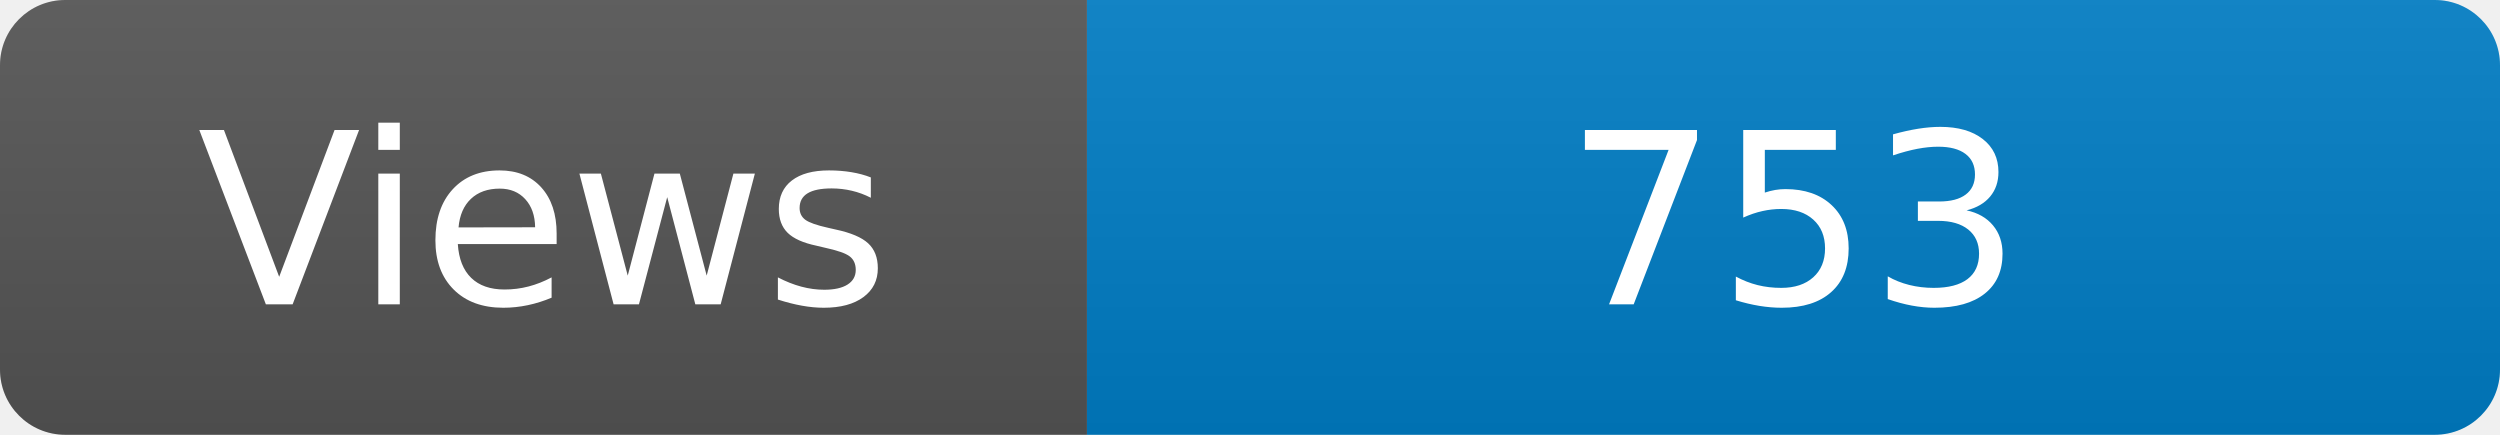
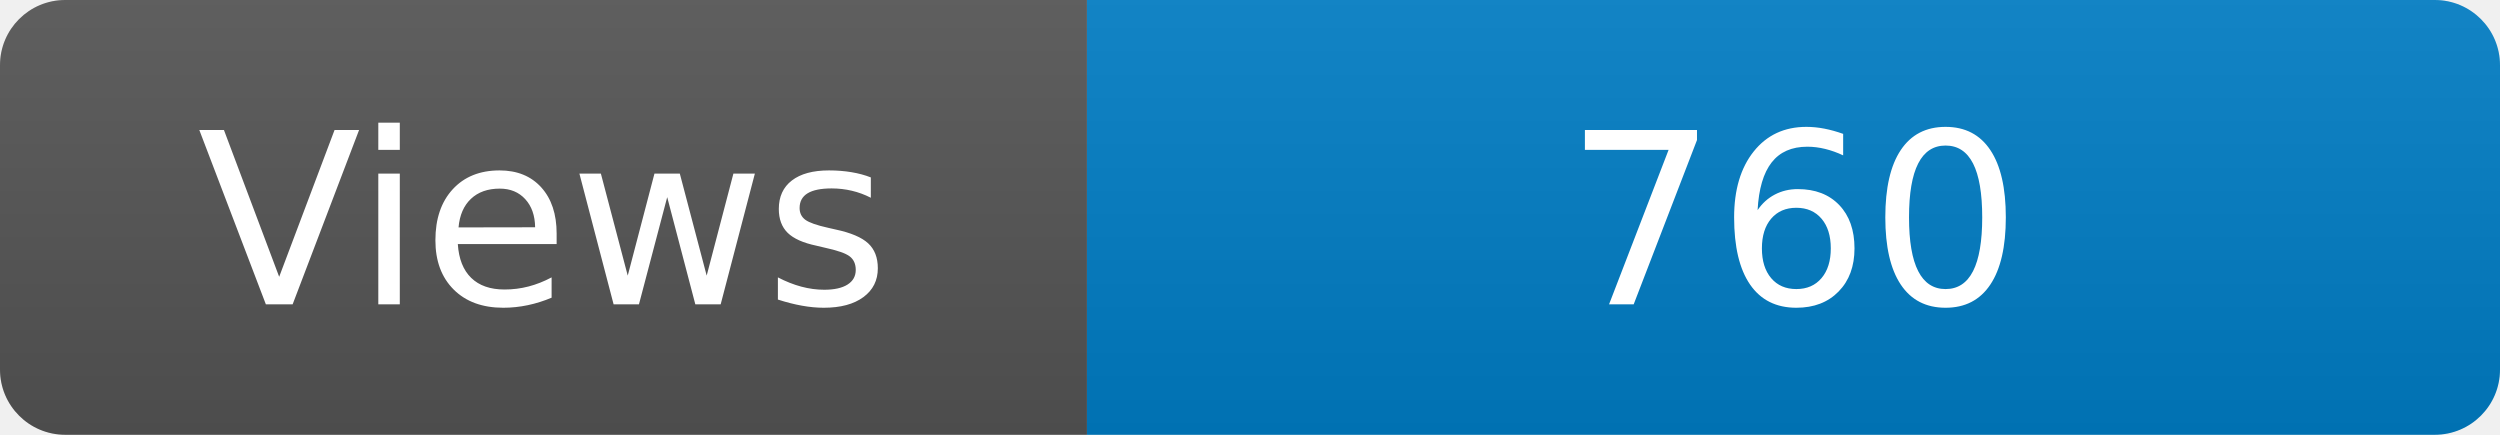
<svg xmlns="http://www.w3.org/2000/svg" width="115" height="20" role="img" aria-label="Maintained?: yes">
  <linearGradient id="s" x2="0" y2="100%">
    <stop offset="0" stop-color="#bbb" stop-opacity=".1" />
    <stop offset="1" stop-opacity=".1" />
  </linearGradient>
  <clipPath id="r">
    <rect width="115" height="20" rx="3" fill="#fff" />
  </clipPath>
  <g clip-path="url(#r)">
    <rect width="50" height="20" fill="#555" />
    <rect x="50" width="160" height="20" fill="#007ec6" />
    <rect width="115" height="20" fill="url(#s)" />
  </g>
  <g fill="#fff" text-anchor="middle" font-family="Verdana,Geneva,DejaVu Sans,sans-serif" font-size="110">
    <text x="250" y="140" transform="scale(.1)" fill="#fff">Views</text>
-     <text x="825" y="140" transform="scale(.1)" fill="#fff">753</text>
+     <text x="825" y="140" transform="scale(.1)" fill="#fff">760</text>
  </g>
</svg>
